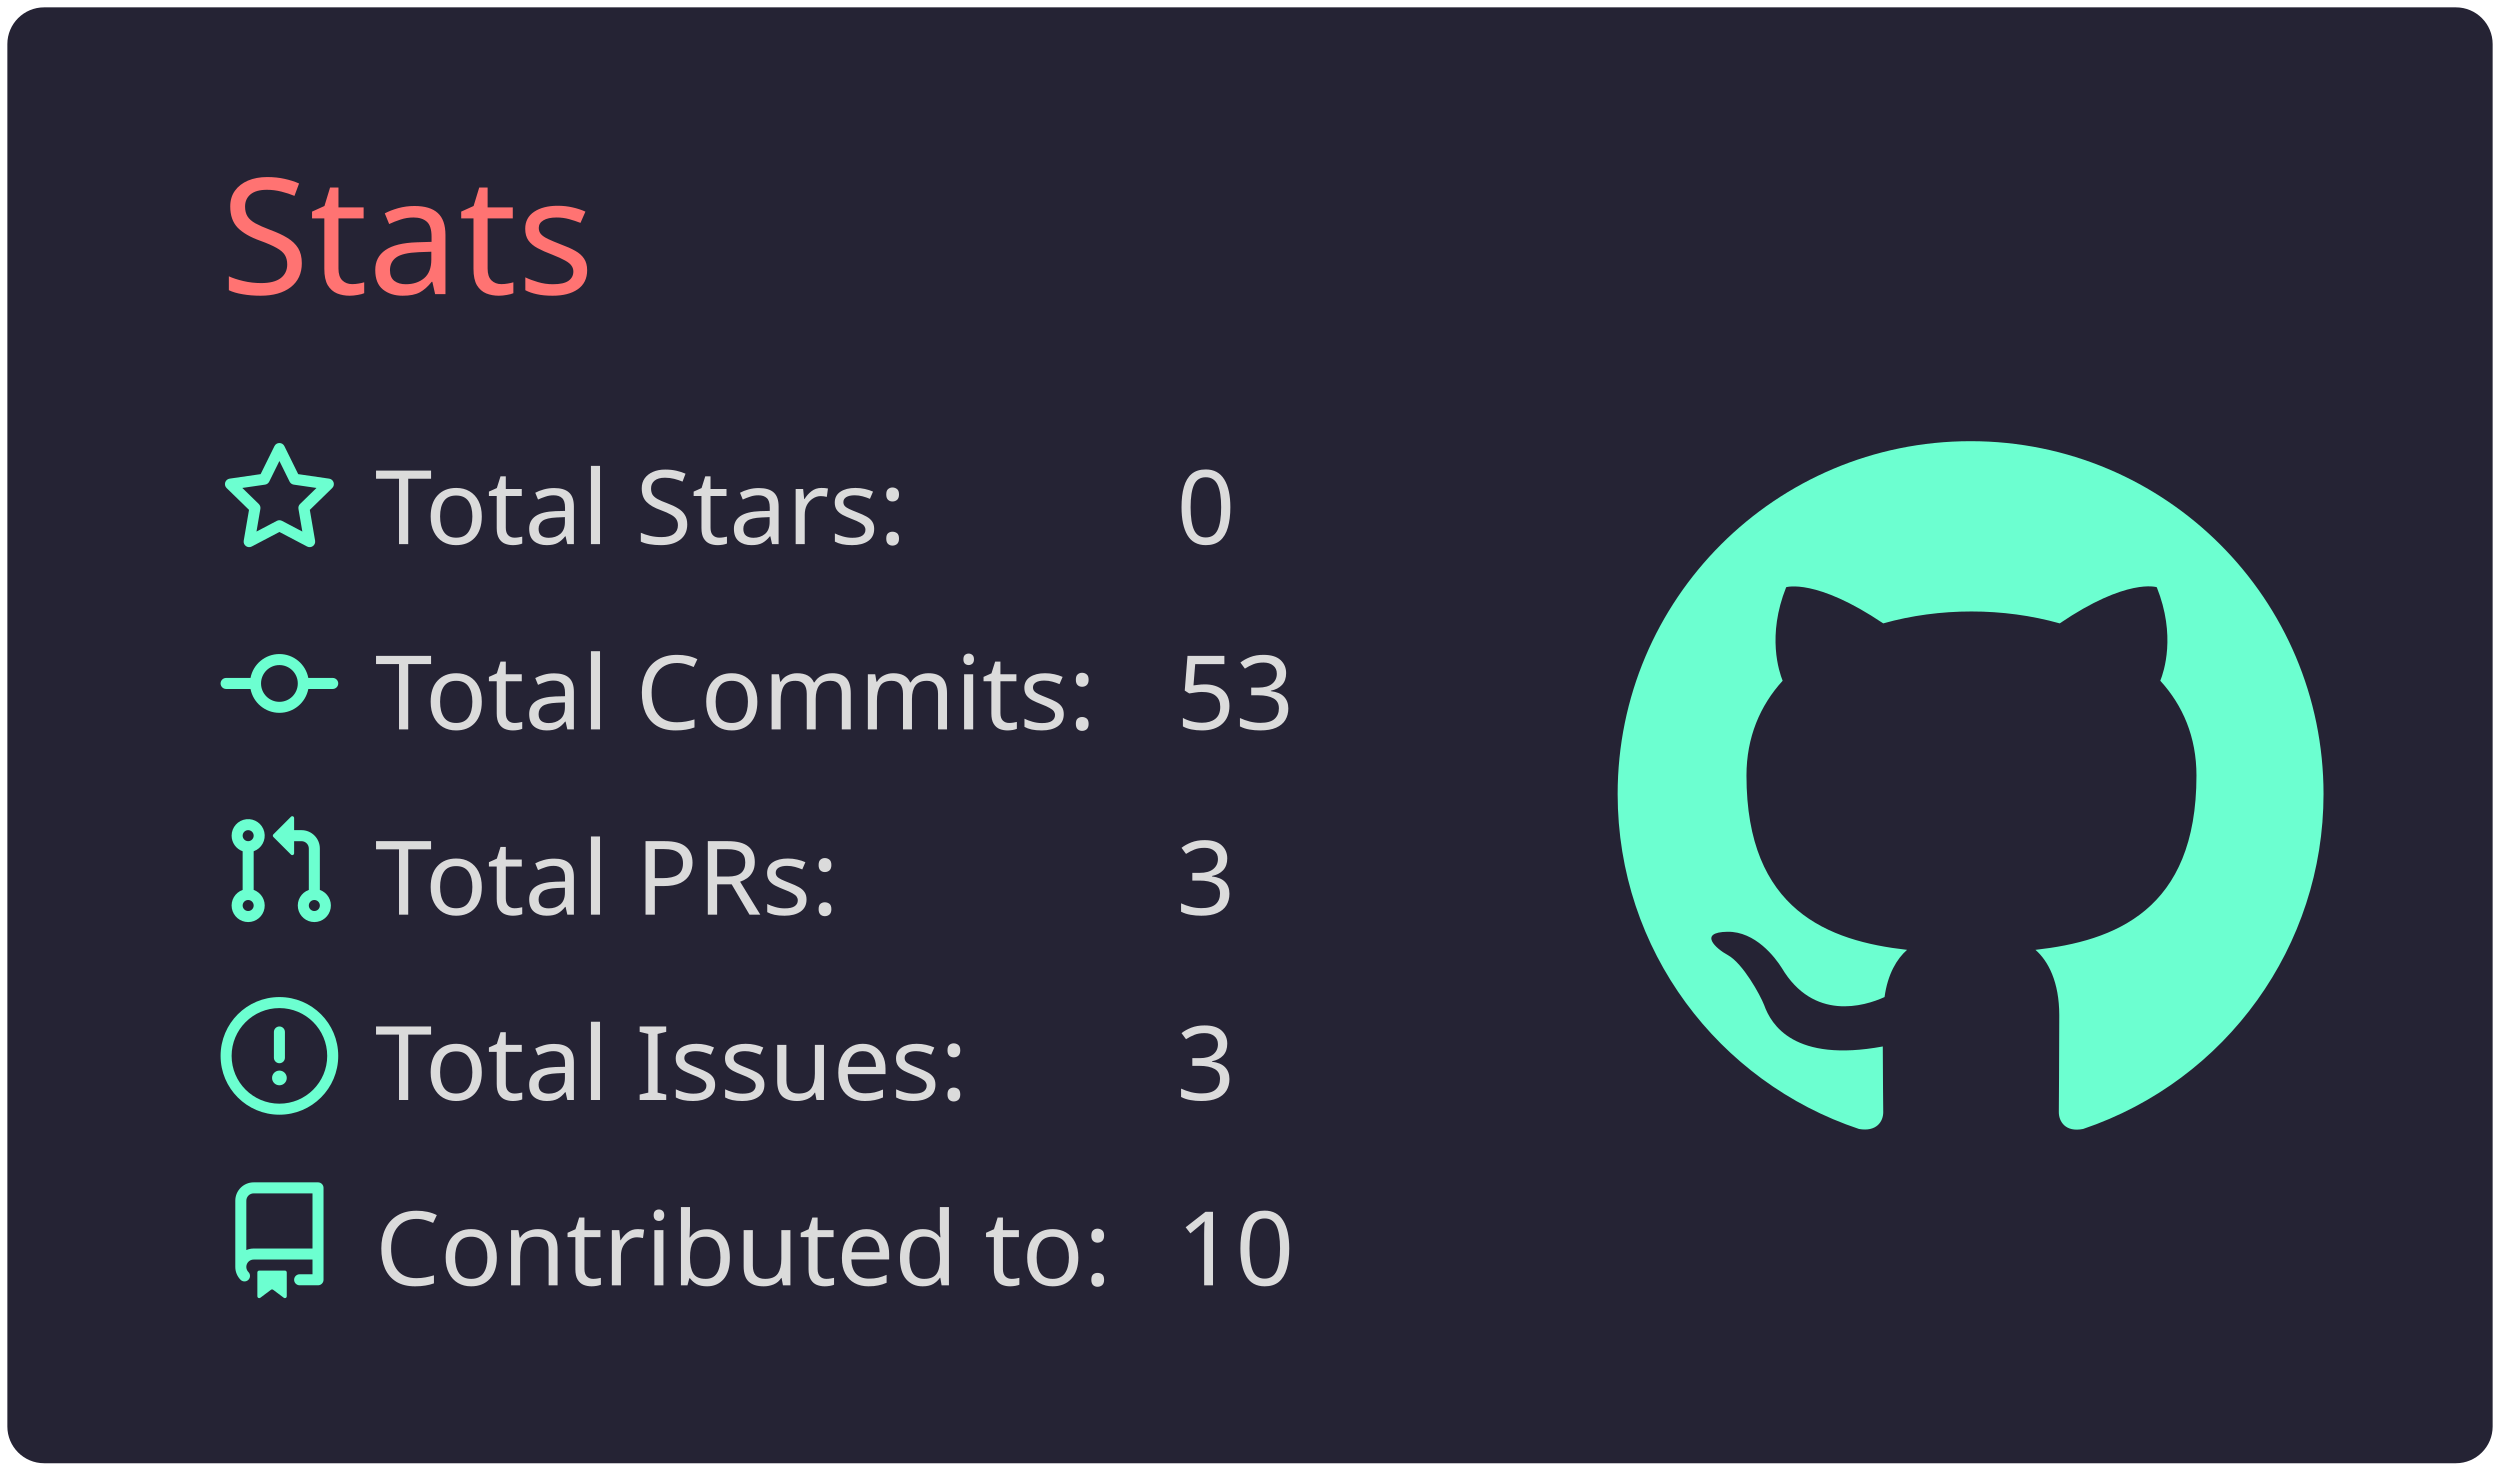
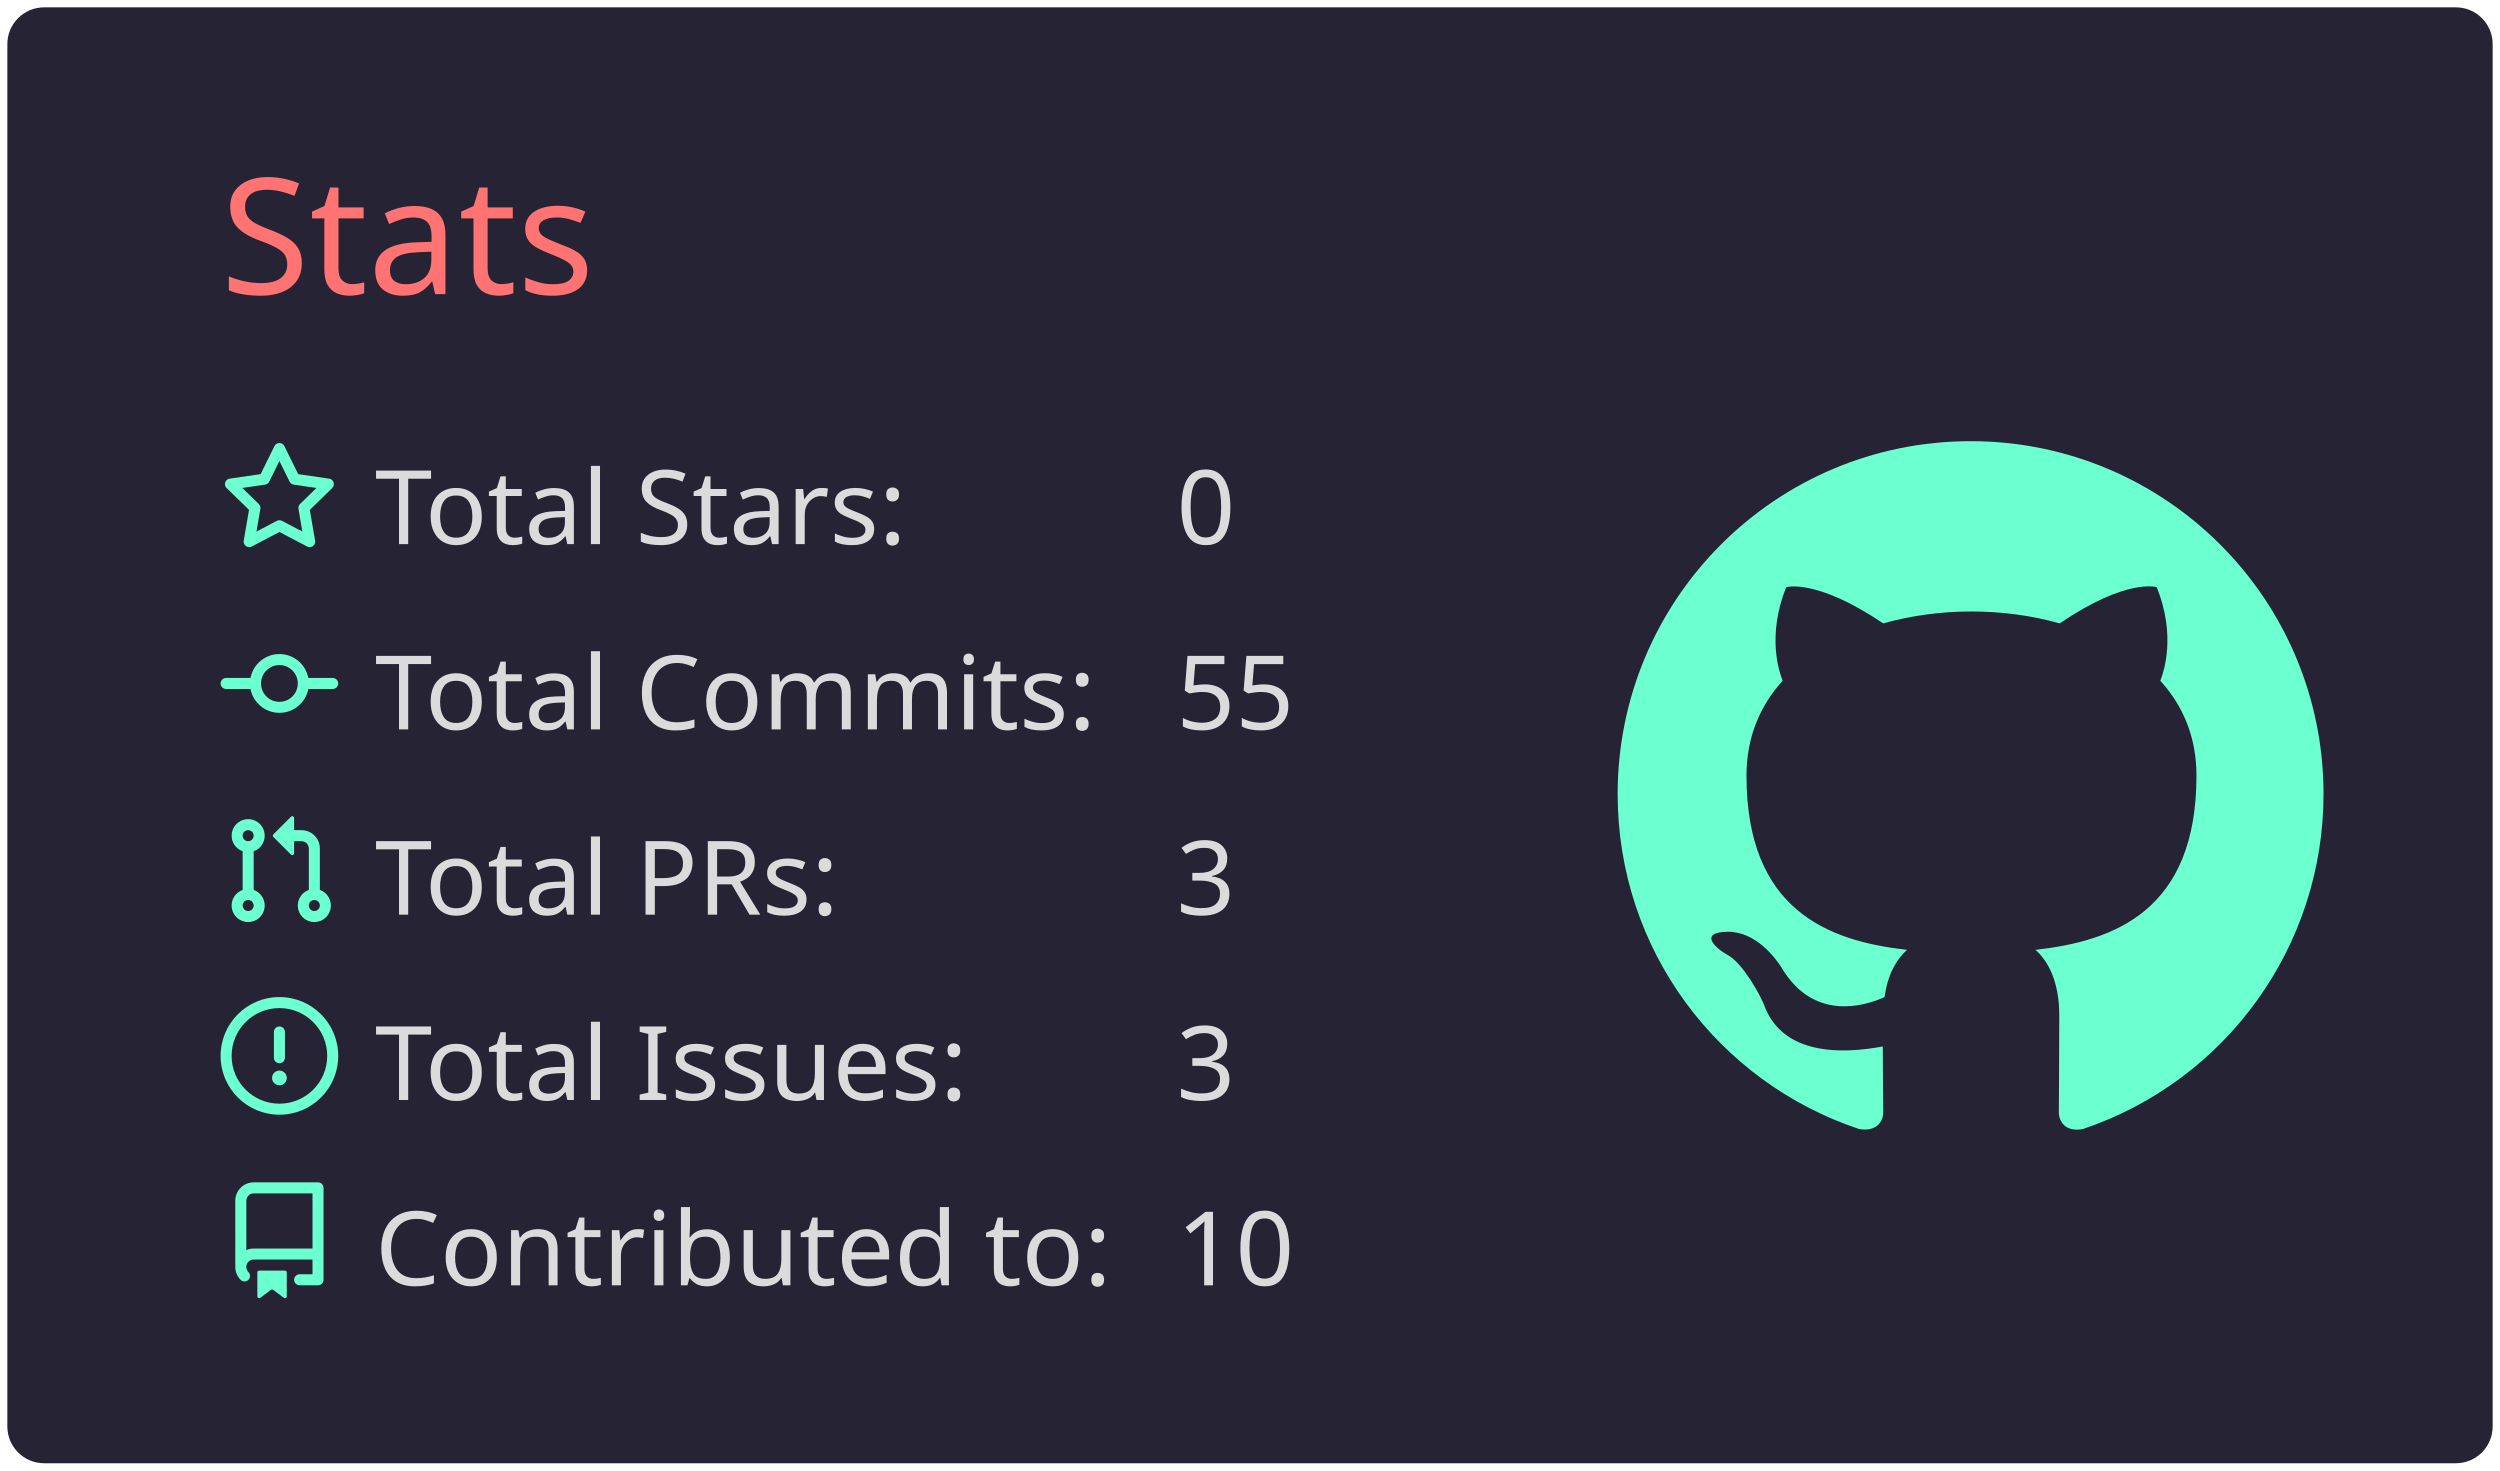
<svg xmlns="http://www.w3.org/2000/svg" width="340" height="200" viewBox="0 0 340 200">
  <style>* {
          font-family: 'Segoe UI', Ubuntu, "Helvetica Neue", Sans-Serif
        }</style>
  <rect x="1" y="1" rx="5" ry="5" height="99%" width="99.412%" stroke="#000000" stroke-width="1" fill="#252334" stroke-opacity="0" />
  <text x="30" y="40" style="font-size: 22px; fill: #ff7372;">Stats</text>
  <g transform="translate(0,40)">
    <g transform="translate(30,20)">
      <g transform="translate(0,0)" width="14" height="14" fill="#6cffd0">
        <path fill-rule="evenodd" d="M8 .25a.75.75 0 01.673.418l1.882 3.815 4.21.612a.75.75 0 01.416 1.279l-3.046 2.97.719 4.192a.75.75 0 01-1.088.791L8 12.347l-3.766 1.98a.75.75 0 01-1.088-.79l.72-4.194L.818 6.374a.75.75 0 01.416-1.28l4.21-.611L7.327.668A.75.75 0 018 .25zm0 2.445L6.615 5.5a.75.75 0 01-.564.41l-3.097.45 2.24 2.184a.75.75 0 01.216.664l-.528 3.084 2.769-1.456a.75.75 0 01.698 0l2.77 1.456-.53-3.084a.75.75 0 01.216-.664l2.24-2.183-3.096-.45a.75.75 0 01-.564-.41L8 2.694v.001z" />
      </g>
      <g transform="translate(0,25.2)" width="14" height="14" fill="#6cffd0">
        <path fill-rule="evenodd" d="M10.5 7.75a2.5 2.5 0 11-5 0 2.5 2.5 0 015 0zm1.43.75a4.002 4.002 0 01-7.86 0H.75a.75.75 0 110-1.5h3.32a4.001 4.001 0 017.86 0h3.32a.75.75 0 110 1.5h-3.32z" />
      </g>
      <g transform="translate(0,50.4)" width="14" height="14" fill="#6cffd0">
        <path fill-rule="evenodd" d="M7.177 3.073L9.573.677A.25.25 0 0110 .854v4.792a.25.25 0 01-.427.177L7.177 3.427a.25.25 0 010-.354zM3.75 2.5a.75.75 0 100 1.5.75.75 0 000-1.5zm-2.25.75a2.25 2.25 0 113 2.122v5.256a2.251 2.251 0 11-1.5 0V5.372A2.25 2.25 0 011.5 3.25zM11 2.5h-1V4h1a1 1 0 011 1v5.628a2.251 2.251 0 101.5 0V5A2.5 2.5 0 0011 2.5zm1 10.25a.75.75 0 111.5 0 .75.75 0 01-1.5 0zM3.75 12a.75.75 0 100 1.5.75.75 0 000-1.5z" />
      </g>
      <g transform="translate(0,75.6)" width="14" height="14" fill="#6cffd0">
        <path fill-rule="evenodd" d="M8 1.5a6.5 6.5 0 100 13 6.5 6.5 0 000-13zM0 8a8 8 0 1116 0A8 8 0 010 8zm9 3a1 1 0 11-2 0 1 1 0 012 0zm-.25-6.25a.75.75 0 00-1.5 0v3.5a.75.75 0 001.5 0v-3.5z" />
      </g>
      <g transform="translate(0,100.8)" width="14" height="14" fill="#6cffd0">
        <path fill-rule="evenodd" d="M2 2.5A2.5 2.5 0 014.5 0h8.75a.75.75 0 01.75.75v12.5a.75.75 0 01-.75.75h-2.5a.75.75 0 110-1.5h1.75v-2h-8a1 1 0 00-.714 1.7.75.75 0 01-1.072 1.05A2.495 2.495 0 012 11.5v-9zm10.5-1V9h-8c-.356 0-.694.074-1 .208V2.5a1 1 0 011-1h8zM5 12.25v3.25a.25.25 0 00.4.2l1.45-1.087a.25.25 0 01.3 0L8.6 15.7a.25.25 0 00.4-.2v-3.25a.25.25 0 00-.25-.25h-3.5a.25.25 0 00-.25.25z" />
      </g>
      <text x="21" y="14" style="fill: #dbdbdb; font-size: 14px;">Total Stars:</text>
      <text x="21" y="39.2" style="fill: #dbdbdb; font-size: 14px;">Total Commits:</text>
      <text x="21" y="64.4" style="fill: #dbdbdb; font-size: 14px;">Total PRs:</text>
      <text x="21" y="89.6" style="fill: #dbdbdb; font-size: 14px;">Total Issues:</text>
      <text x="21" y="114.8" style="fill: #dbdbdb; font-size: 14px;">Contributed to:</text>
      <text x="130" y="14" style="fill: #dbdbdb; font-size: 14px;">0</text>
-       <text x="130" y="39.2" style="fill: #dbdbdb; font-size: 14px;">53</text>
+       <text x="130" y="39.2" style="fill: #dbdbdb; font-size: 14px;">55</text>
      <text x="130" y="64.4" style="fill: #dbdbdb; font-size: 14px;">3</text>
      <text x="130" y="89.6" style="fill: #dbdbdb; font-size: 14px;">3</text>
      <text x="130" y="114.8" style="fill: #dbdbdb; font-size: 14px;">10</text>
    </g>
    <g transform="translate(220,20)">
      <g transform="scale(6)" style="fill: #6cffd0;">
        <path fill-rule="evenodd" d="M8 0C3.58 0 0 3.58 0 8c0 3.54 2.29 6.53 5.47 7.59.4.07.55-.17.55-.38 0-.19-.01-.82-.01-1.49-2.01.37-2.53-.49-2.69-.94-.09-.23-.48-.94-.82-1.13-.28-.15-.68-.52-.01-.53.63-.01 1.08.58 1.23.82.72 1.21 1.87.87 2.33.66.07-.52.28-.87.51-1.07-1.78-.2-3.64-.89-3.64-3.95 0-.87.31-1.59.82-2.15-.08-.2-.36-1.02.08-2.12 0 0 .67-.21 2.2.82.64-.18 1.32-.27 2-.27.68 0 1.36.09 2 .27 1.53-1.04 2.2-.82 2.2-.82.44 1.1.16 1.92.08 2.12.51.56.82 1.27.82 2.15 0 3.07-1.87 3.75-3.65 3.95.29.25.54.73.54 1.48 0 1.07-.01 1.93-.01 2.2 0 .21.15.46.55.38A8.013 8.013 0 0016 8c0-4.42-3.58-8-8-8z" />
      </g>
    </g>
  </g>
</svg>
